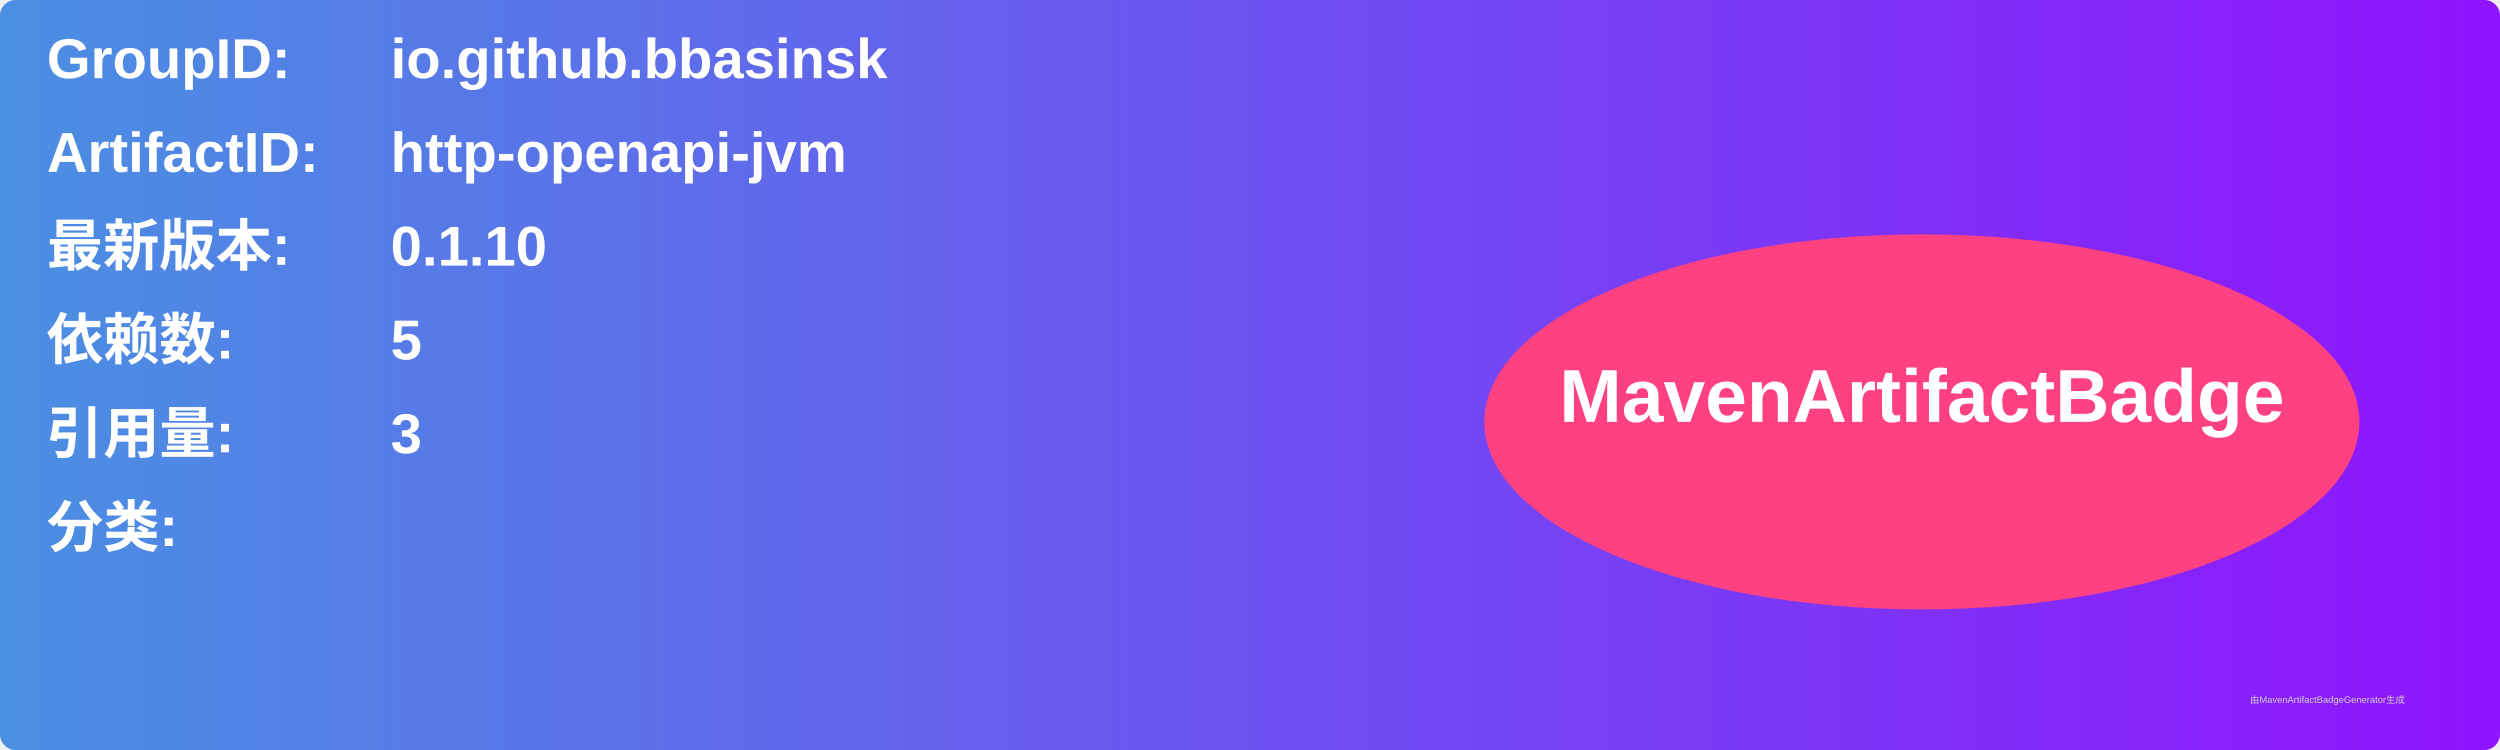
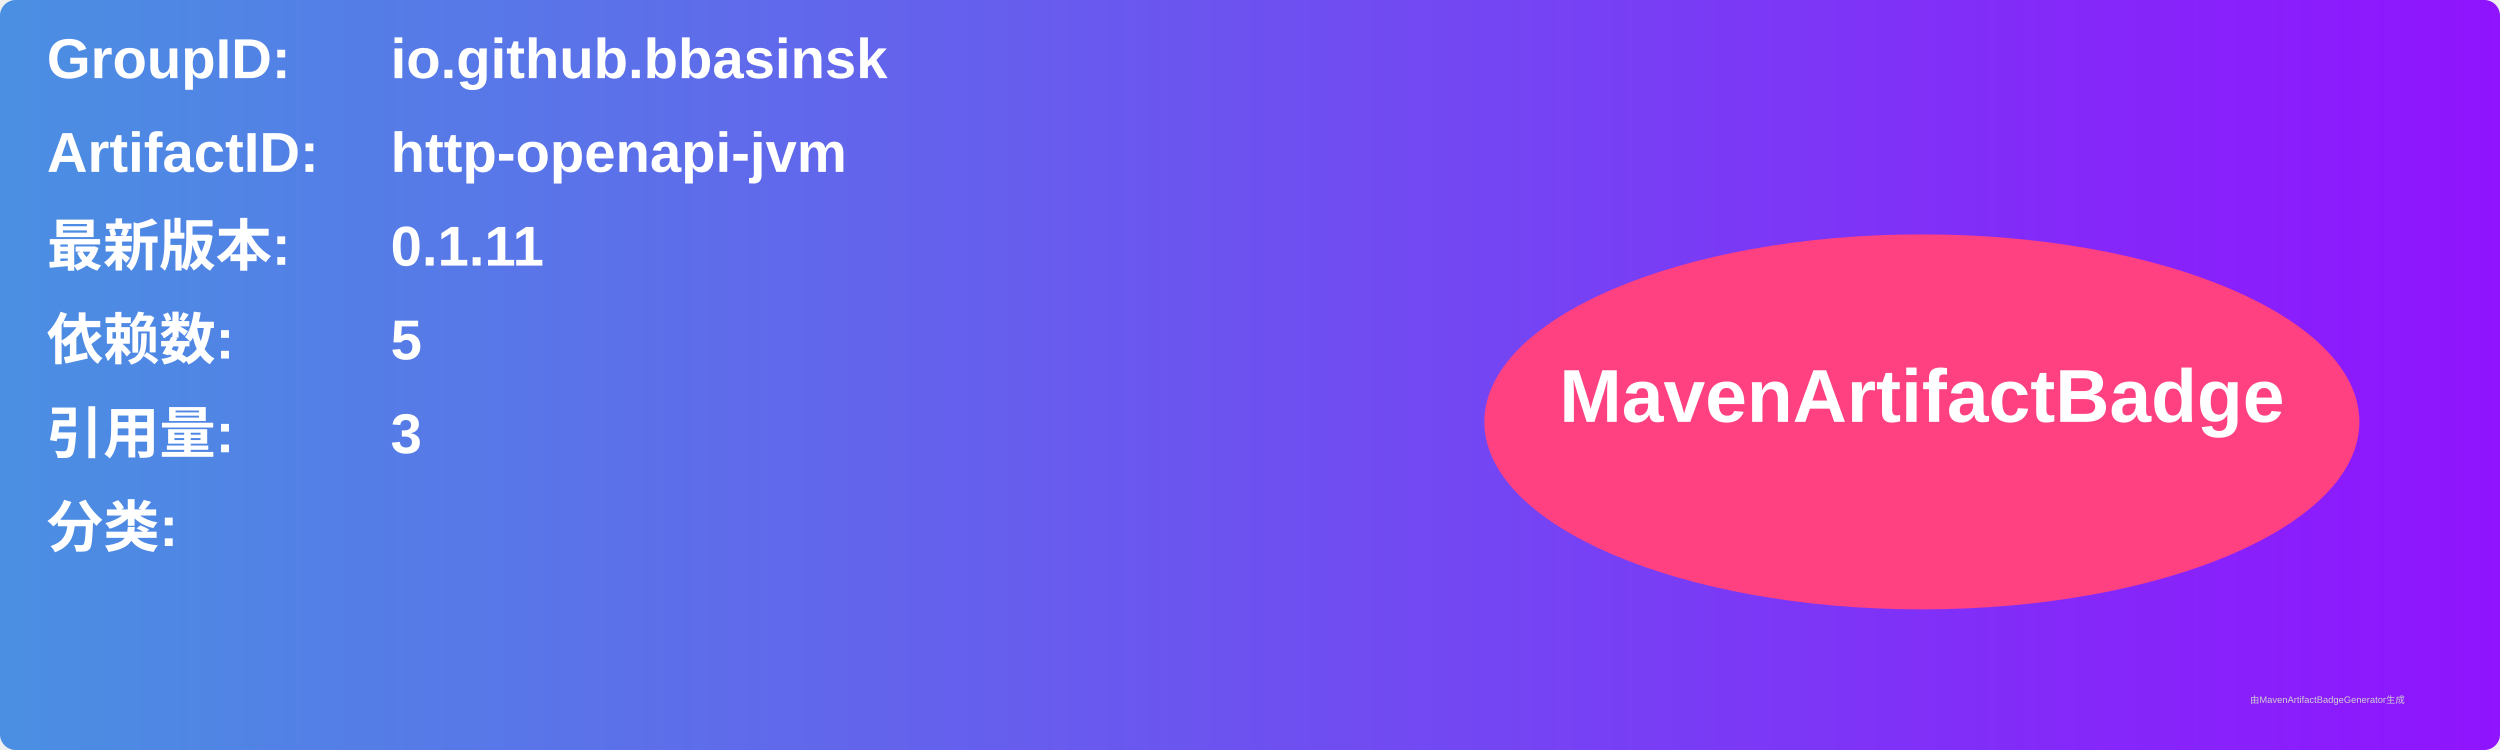
<svg xmlns="http://www.w3.org/2000/svg" width="800" height="240" viewBox="0 0 800 240">
  <linearGradient id="grad" x1="0%" y1="0%" x2="100%" y2="0%">
    <stop offset="0%" stop-color="#4a90e2" />
    <stop offset="100%" stop-color="#9013fe" />
  </linearGradient>
  <rect width="100%" height="100%" rx="5" ry="5" fill="url(#grad)" />
  <g transform="translate(15, 15)">
    <text x="0" y="10" font-family="Arial" font-size="18" fill="white" font-weight="bold" width="260">GroupID:</text>
    <text x="110" y="10" font-family="Arial" font-size="18" fill="white" font-weight="bold" width="460">io.github.bbasinsk</text>
    <text x="0" y="40" font-family="Arial" font-size="18" fill="white" font-weight="bold" width="260">ArtifactID:</text>
    <text x="110" y="40" font-family="Arial" font-size="18" fill="white" font-weight="bold" width="460">http-openapi-jvm</text>
    <text x="0" y="70" font-family="Arial" font-size="18" fill="white" font-weight="bold">最新版本:</text>
    <text x="110" y="70" font-family="Arial" font-size="18" fill="white" font-weight="bold">
-       <tspan font-weight="bold">0.1.10</tspan>
+       <tspan font-weight="bold">0.1.11</tspan>
    </text>
    <text x="0" y="100" font-family="Arial" font-size="18" fill="white" font-weight="bold">依赖数: </text>
    <text x="110" y="100" font-family="Arial" font-size="18" fill="white">
      <tspan font-weight="bold">5</tspan>
    </text>
    <text x="0" y="130" font-family="Arial" font-size="18" fill="white" font-weight="bold">引用量: </text>
    <text x="110" y="130" font-family="Arial" font-size="18" fill="white">
      <tspan font-weight="bold">3</tspan>
    </text>
    <text x="0" y="160" font-family="Arial" font-size="18" fill="white" font-weight="bold">分类:</text>
    <text x="10" y="190" font-family="Arial" font-size="10" fill="white">
      <tspan font-weight="bold" />
    </text>
    <ellipse cx="600" cy="120" rx="140" ry="60" fill="#ff4081" />
    <text x="600" y="120" text-anchor="middle" font-family="Arial" font-size="24" fill="white" font-weight="bold">MavenArtifactBadge</text>
  </g>
  <text x="720" y="225" font-family="Arial" font-size="3" fill="#d0d0d0">由MavenArtifactBadgeGenerator生成</text>
</svg>
